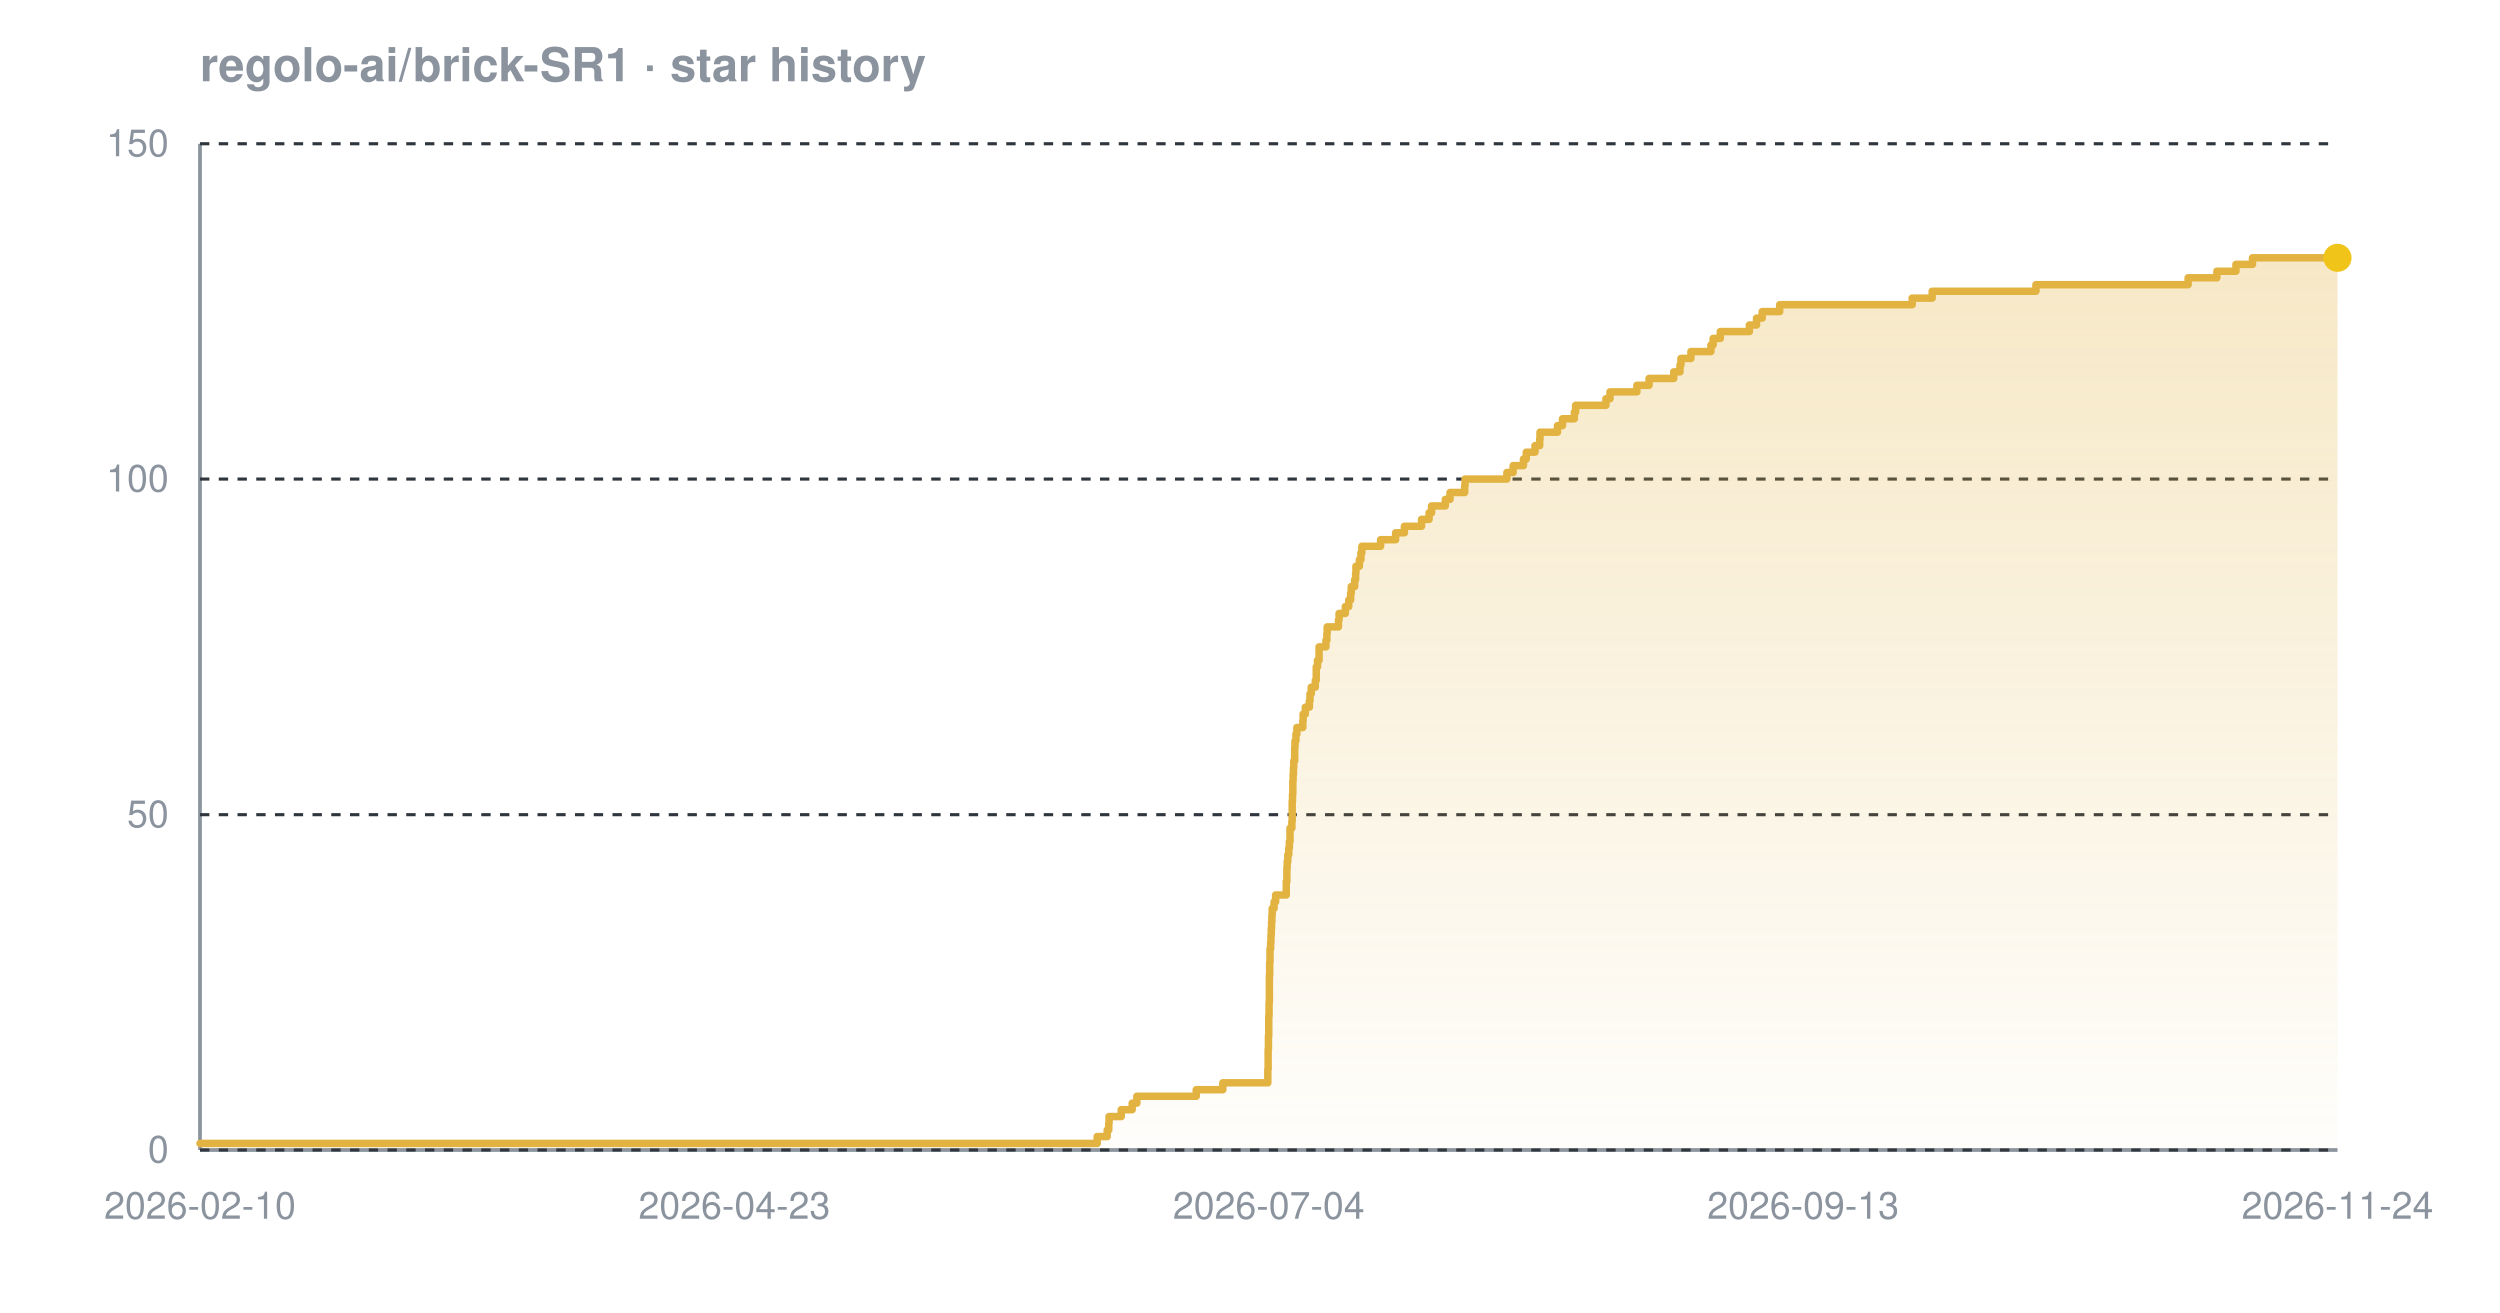
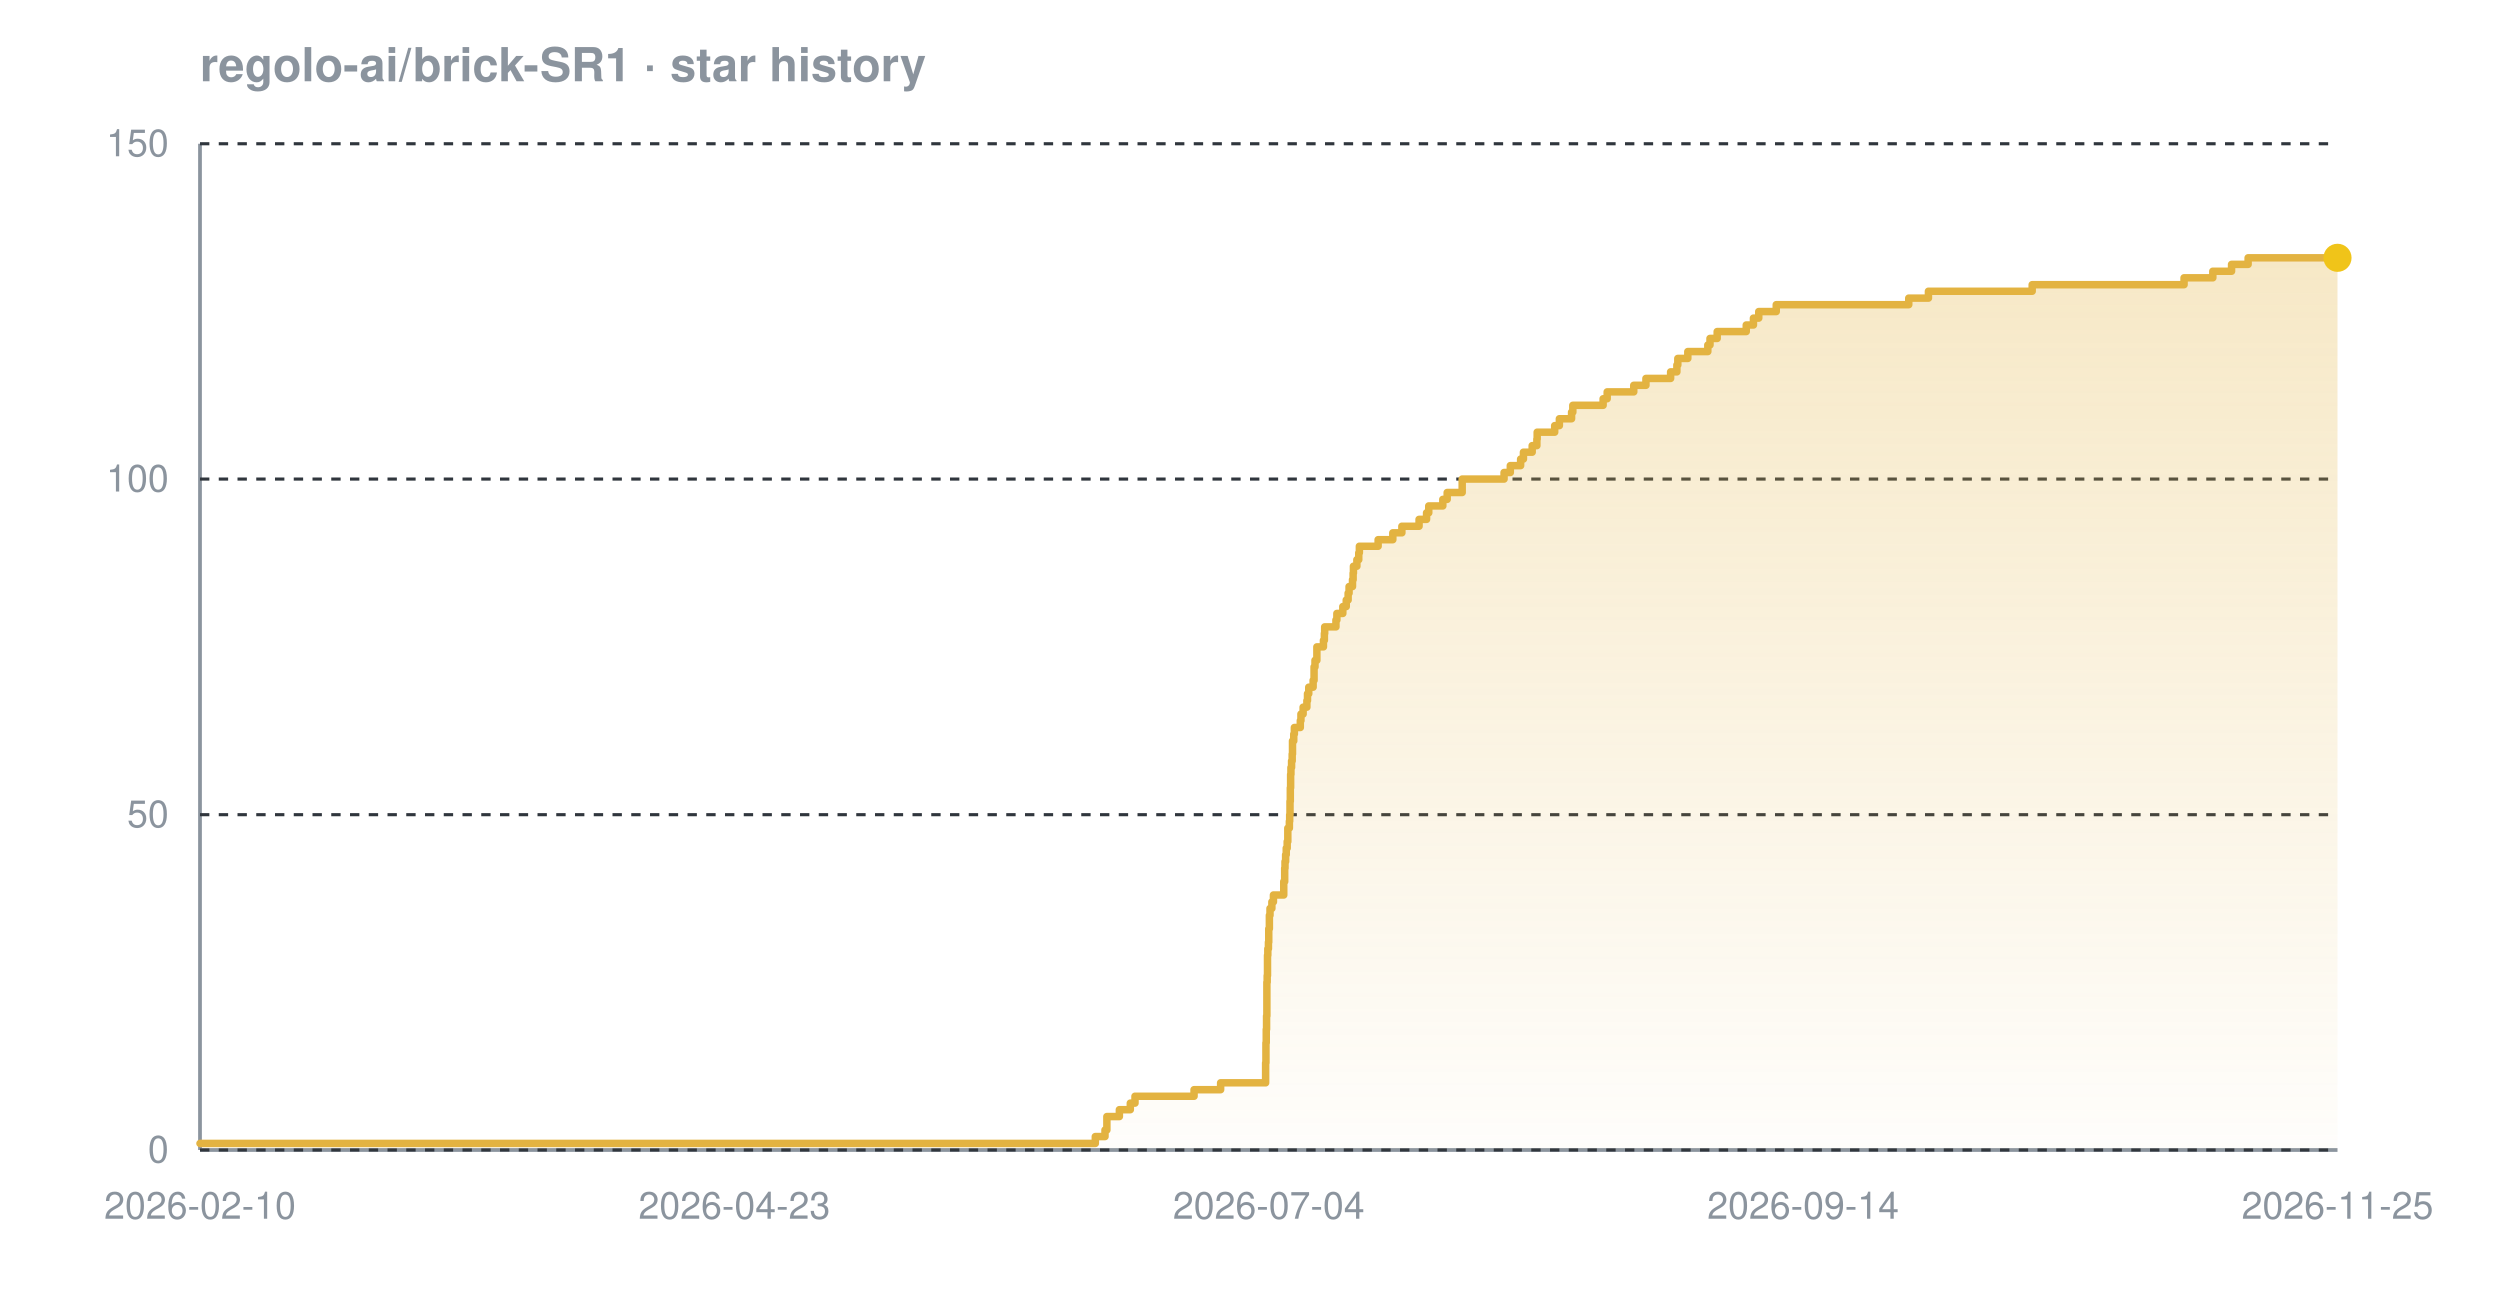
<svg xmlns="http://www.w3.org/2000/svg" width="800" height="420" viewBox="0 0 800 420" font-family="-apple-system,BlinkMacSystemFont,'Segoe UI',Helvetica,Arial,sans-serif" role="img" aria-label="Star history chart for regolo-ai/brick-SR1">
  <defs>
    <linearGradient id="grad-dark" x1="0" y1="0" x2="0" y2="1">
      <stop offset="0%" stop-color="#e3b341" stop-opacity="0.30" />
      <stop offset="100%" stop-color="#e3b341" stop-opacity="0.02" />
    </linearGradient>
  </defs>
  <text x="64" y="26" font-size="15" font-weight="600" fill="#8b949e">regolo-ai/brick-SR1 · star history</text>
  <line x1="64" y1="368" x2="748" y2="368" stroke="#8b949e" stroke-width="1.2" />
  <line x1="64" y1="46" x2="64" y2="368" stroke="#8b949e" stroke-width="1.2" />
  <line x1="64" y1="368.0" x2="748" y2="368.0" stroke="#30363d" stroke-width="1" stroke-dasharray="3 3" />
  <line x1="64" y1="260.7" x2="748" y2="260.7" stroke="#30363d" stroke-width="1" stroke-dasharray="3 3" />
  <line x1="64" y1="153.3" x2="748" y2="153.3" stroke="#30363d" stroke-width="1" stroke-dasharray="3 3" />
  <line x1="64" y1="46.0" x2="748" y2="46.0" stroke="#30363d" stroke-width="1" stroke-dasharray="3 3" />
-   <path d="M 64.0 365.9 L 351.1 365.9 L 351.1 363.7 L 354.3 363.7 L 354.3 361.6 L 354.8 361.6 L 354.8 359.4 L 354.9 359.4 L 354.9 357.3 L 358.8 357.3 L 358.8 355.1 L 362.3 355.1 L 362.3 353.0 L 363.8 353.0 L 363.8 350.8 L 382.8 350.8 L 382.8 348.7 L 391.3 348.7 L 391.3 346.5 L 405.7 346.5 L 405.7 344.4 L 405.7 344.4 L 405.7 342.2 L 405.8 342.2 L 405.8 340.1 L 405.8 340.1 L 405.8 337.9 L 405.8 337.9 L 405.8 335.8 L 405.9 335.8 L 405.9 333.7 L 405.9 333.7 L 405.9 331.5 L 406.0 331.5 L 406.0 329.4 L 406.0 329.4 L 406.0 327.2 L 406.0 327.2 L 406.0 325.1 L 406.1 325.1 L 406.1 322.9 L 406.1 322.9 L 406.1 320.8 L 406.2 320.8 L 406.2 318.6 L 406.2 318.6 L 406.2 316.5 L 406.2 316.5 L 406.2 314.3 L 406.2 314.3 L 406.2 312.2 L 406.3 312.2 L 406.3 310.0 L 406.3 310.0 L 406.3 307.9 L 406.4 307.9 L 406.4 305.7 L 406.4 305.7 L 406.4 303.6 L 406.6 303.6 L 406.6 301.5 L 406.7 301.5 L 406.7 299.3 L 406.8 299.3 L 406.8 297.2 L 406.9 297.2 L 406.9 295.0 L 407.0 295.0 L 407.0 292.9 L 407.1 292.9 L 407.1 290.7 L 407.7 290.7 L 407.7 288.6 L 408.2 288.6 L 408.2 286.4 L 411.6 286.4 L 411.6 284.3 L 411.6 284.3 L 411.6 282.1 L 411.8 282.1 L 411.8 280.0 L 411.8 280.0 L 411.8 277.8 L 411.9 277.8 L 411.9 275.7 L 412.1 275.7 L 412.1 273.5 L 412.4 273.5 L 412.4 271.4 L 412.6 271.4 L 412.6 269.3 L 412.8 269.3 L 412.8 267.1 L 412.8 267.1 L 412.8 265.0 L 413.4 265.0 L 413.4 262.8 L 413.5 262.8 L 413.5 260.7 L 413.5 260.7 L 413.5 258.5 L 413.5 258.5 L 413.5 256.4 L 413.6 256.4 L 413.6 254.2 L 413.7 254.2 L 413.7 252.1 L 413.7 252.1 L 413.7 249.9 L 413.8 249.9 L 413.8 247.8 L 413.9 247.8 L 413.9 245.6 L 414.0 245.6 L 414.0 243.5 L 414.3 243.5 L 414.3 241.3 L 414.3 241.3 L 414.3 239.2 L 414.4 239.2 L 414.4 237.1 L 414.7 237.1 L 414.7 234.9 L 415.0 234.9 L 415.0 232.8 L 416.9 232.8 L 416.9 230.6 L 417.0 230.6 L 417.0 228.5 L 417.7 228.5 L 417.7 226.3 L 419.0 226.3 L 419.0 224.2 L 419.2 224.2 L 419.2 222.0 L 419.6 222.0 L 419.6 219.9 L 420.9 219.9 L 420.9 217.7 L 421.2 217.7 L 421.2 215.6 L 421.2 215.6 L 421.2 213.4 L 421.6 213.4 L 421.6 211.3 L 422.1 211.3 L 422.1 209.1 L 422.1 209.1 L 422.1 207.0 L 424.3 207.0 L 424.3 204.9 L 424.6 204.9 L 424.6 202.7 L 424.7 202.7 L 424.7 200.6 L 428.3 200.6 L 428.3 198.4 L 428.5 198.4 L 428.5 196.3 L 430.5 196.3 L 430.5 194.1 L 431.6 194.1 L 431.6 192.0 L 432.2 192.0 L 432.2 189.8 L 432.4 189.8 L 432.4 187.7 L 433.5 187.7 L 433.5 185.5 L 433.8 185.5 L 433.8 183.4 L 433.9 183.4 L 433.9 181.2 L 435.0 181.2 L 435.0 179.1 L 435.5 179.1 L 435.5 176.9 L 435.8 176.9 L 435.8 174.8 L 441.8 174.8 L 441.8 172.7 L 446.6 172.7 L 446.6 170.5 L 449.4 170.5 L 449.4 168.4 L 454.9 168.4 L 454.9 166.2 L 457.3 166.2 L 457.3 164.1 L 458.1 164.1 L 458.1 161.9 L 462.5 161.9 L 462.5 159.8 L 464.0 159.8 L 464.0 157.6 L 468.7 157.6 L 468.7 155.5 L 468.8 155.5 L 468.8 153.3 L 482.2 153.3 L 482.2 151.2 L 484.2 151.2 L 484.2 149.0 L 487.5 149.0 L 487.5 146.9 L 488.4 146.9 L 488.4 144.7 L 491.2 144.7 L 491.2 142.6 L 492.7 142.6 L 492.7 140.5 L 492.8 140.5 L 492.8 138.3 L 498.4 138.3 L 498.4 136.2 L 500.0 136.2 L 500.0 134.0 L 503.8 134.0 L 503.8 131.9 L 504.2 131.9 L 504.2 129.7 L 513.9 129.7 L 513.9 127.6 L 515.2 127.6 L 515.2 125.4 L 523.8 125.4 L 523.8 123.3 L 527.7 123.3 L 527.7 121.1 L 535.6 121.1 L 535.6 119.0 L 537.6 119.0 L 537.6 116.8 L 537.9 116.8 L 537.9 114.7 L 541.1 114.7 L 541.1 112.5 L 547.5 112.5 L 547.5 110.4 L 548.2 110.4 L 548.2 108.3 L 550.5 108.3 L 550.5 106.1 L 559.8 106.1 L 559.8 104.0 L 562.1 104.0 L 562.1 101.8 L 563.9 101.8 L 563.9 99.7 L 569.5 99.7 L 569.5 97.5 L 611.9 97.5 L 611.9 95.4 L 618.3 95.4 L 618.3 93.2 L 651.5 93.2 L 651.5 91.1 L 700.2 91.1 L 700.2 88.9 L 709.4 88.9 L 709.4 86.8 L 715.5 86.8 L 715.5 84.6 L 720.8 84.6 L 720.8 82.5 L 748.0 82.5 L 748.0 82.5 L 748.0 368.0 L 64.0 368.0 Z" fill="url(#grad-dark)" />
-   <path d="M 64.0 365.9 L 351.1 365.9 L 351.1 363.7 L 354.3 363.7 L 354.3 361.6 L 354.8 361.6 L 354.8 359.4 L 354.9 359.4 L 354.9 357.3 L 358.8 357.3 L 358.8 355.1 L 362.3 355.1 L 362.3 353.0 L 363.8 353.0 L 363.8 350.8 L 382.8 350.8 L 382.8 348.7 L 391.3 348.7 L 391.3 346.5 L 405.7 346.5 L 405.7 344.4 L 405.7 344.4 L 405.7 342.2 L 405.8 342.2 L 405.8 340.1 L 405.8 340.1 L 405.8 337.9 L 405.8 337.9 L 405.8 335.8 L 405.9 335.8 L 405.9 333.7 L 405.9 333.7 L 405.9 331.5 L 406.0 331.5 L 406.0 329.4 L 406.0 329.4 L 406.0 327.2 L 406.0 327.2 L 406.0 325.1 L 406.1 325.1 L 406.1 322.9 L 406.1 322.9 L 406.1 320.8 L 406.2 320.8 L 406.2 318.6 L 406.2 318.6 L 406.2 316.5 L 406.2 316.5 L 406.2 314.3 L 406.2 314.3 L 406.2 312.2 L 406.3 312.2 L 406.3 310.0 L 406.3 310.0 L 406.3 307.9 L 406.4 307.9 L 406.4 305.7 L 406.4 305.7 L 406.4 303.6 L 406.6 303.6 L 406.6 301.5 L 406.7 301.5 L 406.7 299.3 L 406.8 299.3 L 406.8 297.2 L 406.9 297.2 L 406.9 295.0 L 407.0 295.0 L 407.0 292.9 L 407.1 292.9 L 407.1 290.7 L 407.7 290.7 L 407.7 288.6 L 408.2 288.6 L 408.2 286.4 L 411.6 286.4 L 411.6 284.3 L 411.6 284.3 L 411.6 282.1 L 411.8 282.1 L 411.8 280.0 L 411.8 280.0 L 411.8 277.8 L 411.9 277.8 L 411.9 275.7 L 412.1 275.7 L 412.1 273.5 L 412.4 273.5 L 412.4 271.4 L 412.6 271.4 L 412.6 269.3 L 412.8 269.3 L 412.8 267.1 L 412.8 267.1 L 412.8 265.0 L 413.4 265.0 L 413.4 262.8 L 413.5 262.8 L 413.5 260.7 L 413.5 260.7 L 413.5 258.5 L 413.5 258.5 L 413.5 256.4 L 413.6 256.4 L 413.6 254.2 L 413.7 254.2 L 413.7 252.1 L 413.7 252.1 L 413.7 249.9 L 413.8 249.9 L 413.8 247.8 L 413.9 247.8 L 413.9 245.6 L 414.0 245.6 L 414.0 243.5 L 414.3 243.5 L 414.3 241.3 L 414.3 241.3 L 414.3 239.2 L 414.4 239.2 L 414.4 237.1 L 414.7 237.1 L 414.7 234.9 L 415.0 234.9 L 415.0 232.8 L 416.9 232.8 L 416.9 230.6 L 417.0 230.6 L 417.0 228.5 L 417.7 228.5 L 417.7 226.3 L 419.0 226.3 L 419.0 224.2 L 419.2 224.2 L 419.2 222.0 L 419.6 222.0 L 419.6 219.9 L 420.9 219.9 L 420.9 217.7 L 421.2 217.7 L 421.2 215.6 L 421.2 215.6 L 421.2 213.4 L 421.6 213.4 L 421.6 211.3 L 422.1 211.3 L 422.1 209.1 L 422.1 209.1 L 422.1 207.0 L 424.3 207.0 L 424.3 204.9 L 424.6 204.9 L 424.6 202.7 L 424.7 202.7 L 424.7 200.6 L 428.3 200.6 L 428.3 198.4 L 428.5 198.4 L 428.5 196.3 L 430.5 196.3 L 430.5 194.1 L 431.6 194.1 L 431.6 192.0 L 432.2 192.0 L 432.2 189.8 L 432.4 189.8 L 432.4 187.7 L 433.5 187.7 L 433.5 185.5 L 433.8 185.5 L 433.8 183.4 L 433.9 183.4 L 433.9 181.2 L 435.0 181.2 L 435.0 179.1 L 435.5 179.1 L 435.5 176.9 L 435.8 176.9 L 435.8 174.8 L 441.8 174.8 L 441.8 172.7 L 446.6 172.7 L 446.6 170.5 L 449.4 170.5 L 449.4 168.4 L 454.9 168.4 L 454.9 166.2 L 457.3 166.2 L 457.3 164.1 L 458.1 164.1 L 458.1 161.9 L 462.5 161.9 L 462.5 159.8 L 464.0 159.8 L 464.0 157.6 L 468.7 157.6 L 468.7 155.5 L 468.8 155.5 L 468.8 153.3 L 482.2 153.3 L 482.2 151.2 L 484.2 151.2 L 484.2 149.0 L 487.5 149.0 L 487.5 146.9 L 488.4 146.9 L 488.4 144.7 L 491.2 144.7 L 491.2 142.6 L 492.7 142.6 L 492.7 140.5 L 492.8 140.5 L 492.8 138.3 L 498.4 138.3 L 498.4 136.2 L 500.0 136.2 L 500.0 134.0 L 503.8 134.0 L 503.8 131.9 L 504.2 131.9 L 504.2 129.7 L 513.9 129.7 L 513.9 127.6 L 515.2 127.6 L 515.2 125.4 L 523.8 125.4 L 523.8 123.3 L 527.7 123.3 L 527.7 121.1 L 535.6 121.1 L 535.6 119.0 L 537.6 119.0 L 537.6 116.8 L 537.9 116.8 L 537.9 114.7 L 541.1 114.7 L 541.1 112.5 L 547.5 112.5 L 547.5 110.4 L 548.2 110.4 L 548.2 108.3 L 550.5 108.3 L 550.5 106.1 L 559.8 106.1 L 559.8 104.0 L 562.1 104.0 L 562.1 101.8 L 563.9 101.8 L 563.9 99.7 L 569.5 99.7 L 569.5 97.5 L 611.9 97.5 L 611.9 95.4 L 618.3 95.4 L 618.3 93.2 L 651.5 93.2 L 651.5 91.1 L 700.2 91.1 L 700.2 88.9 L 709.4 88.9 L 709.4 86.8 L 715.5 86.8 L 715.5 84.6 L 720.8 84.6 L 720.8 82.5 L 748.0 82.5 L 748.0 82.5" fill="none" stroke="#e3b341" stroke-width="2.4" stroke-linejoin="round" stroke-linecap="round" />
+   <path d="M 64.0 365.9 L 350.5 365.9 L 350.5 363.7 L 353.6 363.7 L 353.6 361.6 L 354.2 361.6 L 354.2 359.4 L 354.2 359.4 L 354.2 357.3 L 358.2 357.3 L 358.2 355.1 L 361.7 355.1 L 361.7 353.0 L 363.2 353.0 L 363.2 350.8 L 382.1 350.8 L 382.1 348.7 L 390.6 348.7 L 390.6 346.5 L 405.0 346.5 L 405.0 344.4 L 405.0 344.4 L 405.0 342.2 L 405.0 342.2 L 405.0 340.1 L 405.1 340.1 L 405.1 337.9 L 405.1 337.9 L 405.1 335.8 L 405.1 335.8 L 405.1 333.7 L 405.2 333.7 L 405.2 331.5 L 405.2 331.5 L 405.2 329.4 L 405.3 329.4 L 405.3 327.2 L 405.3 327.2 L 405.3 325.1 L 405.4 325.1 L 405.4 322.9 L 405.4 322.9 L 405.4 320.8 L 405.4 320.8 L 405.4 318.6 L 405.4 318.6 L 405.4 316.5 L 405.4 316.5 L 405.4 314.3 L 405.5 314.3 L 405.5 312.2 L 405.6 312.2 L 405.6 310.0 L 405.6 310.0 L 405.6 307.9 L 405.6 307.9 L 405.6 305.7 L 405.7 305.7 L 405.7 303.6 L 405.9 303.6 L 405.9 301.5 L 406.0 301.5 L 406.0 299.3 L 406.0 299.3 L 406.0 297.2 L 406.2 297.2 L 406.2 295.0 L 406.2 295.0 L 406.2 292.9 L 406.4 292.9 L 406.4 290.7 L 407.0 290.7 L 407.0 288.6 L 407.5 288.6 L 407.5 286.4 L 410.8 286.4 L 410.8 284.3 L 410.8 284.3 L 410.8 282.1 L 411.1 282.1 L 411.1 280.0 L 411.1 280.0 L 411.1 277.8 L 411.2 277.8 L 411.2 275.7 L 411.4 275.7 L 411.4 273.5 L 411.6 273.5 L 411.6 271.4 L 411.9 271.4 L 411.9 269.3 L 412.1 269.3 L 412.1 267.1 L 412.1 267.1 L 412.1 265.0 L 412.6 265.0 L 412.6 262.8 L 412.7 262.8 L 412.7 260.7 L 412.8 260.7 L 412.8 258.5 L 412.8 258.5 L 412.8 256.4 L 412.9 256.4 L 412.9 254.2 L 412.9 254.2 L 412.9 252.1 L 413.0 252.1 L 413.0 249.9 L 413.0 249.9 L 413.0 247.8 L 413.1 247.8 L 413.1 245.6 L 413.3 245.6 L 413.3 243.5 L 413.5 243.5 L 413.5 241.3 L 413.6 241.3 L 413.6 239.2 L 413.6 239.2 L 413.6 237.1 L 414.0 237.1 L 414.0 234.9 L 414.2 234.9 L 414.2 232.8 L 416.1 232.8 L 416.1 230.6 L 416.3 230.6 L 416.3 228.5 L 417.0 228.5 L 417.0 226.3 L 418.2 226.3 L 418.2 224.2 L 418.4 224.2 L 418.4 222.0 L 418.8 222.0 L 418.8 219.9 L 420.2 219.9 L 420.2 217.7 L 420.5 217.7 L 420.5 215.6 L 420.5 215.6 L 420.5 213.4 L 420.8 213.4 L 420.8 211.3 L 421.4 211.3 L 421.4 209.1 L 421.4 209.1 L 421.4 207.0 L 423.5 207.0 L 423.5 204.9 L 423.8 204.9 L 423.8 202.7 L 423.9 202.7 L 423.9 200.6 L 427.5 200.6 L 427.5 198.4 L 427.8 198.4 L 427.8 196.3 L 429.7 196.3 L 429.7 194.1 L 430.8 194.1 L 430.8 192.0 L 431.4 192.0 L 431.4 189.8 L 431.7 189.8 L 431.7 187.7 L 432.8 187.7 L 432.8 185.5 L 433.0 185.5 L 433.0 183.4 L 433.1 183.4 L 433.1 181.2 L 434.2 181.2 L 434.2 179.1 L 434.8 179.1 L 434.8 176.9 L 435.0 176.9 L 435.0 174.8 L 441.0 174.8 L 441.0 172.7 L 445.7 172.7 L 445.7 170.5 L 448.6 170.5 L 448.6 168.4 L 454.1 168.4 L 454.1 166.2 L 456.5 166.2 L 456.5 164.1 L 457.2 164.1 L 457.2 161.9 L 461.7 161.9 L 461.7 159.8 L 463.1 159.8 L 463.1 157.6 L 467.9 157.6 L 467.9 155.5 L 467.9 155.5 L 467.9 153.3 L 481.3 153.3 L 481.3 151.2 L 483.3 151.2 L 483.3 149.0 L 486.6 149.0 L 486.6 146.9 L 487.5 146.9 L 487.5 144.7 L 490.3 144.7 L 490.3 142.6 L 491.8 142.6 L 491.8 140.5 L 491.9 140.5 L 491.9 138.3 L 497.5 138.3 L 497.5 136.2 L 499.0 136.2 L 499.0 134.0 L 502.9 134.0 L 502.9 131.9 L 503.3 131.9 L 503.3 129.7 L 513.0 129.7 L 513.0 127.6 L 514.3 127.6 L 514.3 125.4 L 522.8 125.4 L 522.8 123.3 L 526.7 123.3 L 526.7 121.1 L 534.6 121.1 L 534.6 119.0 L 536.6 119.0 L 536.6 116.8 L 536.9 116.8 L 536.9 114.7 L 540.1 114.7 L 540.1 112.5 L 546.5 112.5 L 546.5 110.4 L 547.2 110.4 L 547.2 108.3 L 549.5 108.3 L 549.5 106.1 L 558.8 106.1 L 558.8 104.0 L 561.1 104.0 L 561.1 101.8 L 562.8 101.8 L 562.8 99.7 L 568.4 99.7 L 568.4 97.5 L 610.8 97.5 L 610.8 95.4 L 617.1 95.4 L 617.1 93.2 L 650.3 93.2 L 650.3 91.1 L 698.9 91.1 L 698.9 88.9 L 708.1 88.9 L 708.1 86.8 L 714.1 86.8 L 714.1 84.6 L 719.4 84.6 L 719.4 82.5 L 748.0 82.5 L 748.0 82.5 L 748.0 368.0 L 64.0 368.0 Z" fill="url(#grad-dark)" />
+   <path d="M 64.0 365.9 L 350.5 365.9 L 350.5 363.7 L 353.6 363.7 L 353.6 361.6 L 354.2 361.6 L 354.2 359.4 L 354.2 359.4 L 354.2 357.3 L 358.2 357.3 L 358.2 355.1 L 361.7 355.1 L 361.7 353.0 L 363.2 353.0 L 363.2 350.8 L 382.1 350.8 L 382.1 348.7 L 390.6 348.7 L 390.6 346.5 L 405.0 346.5 L 405.0 344.4 L 405.0 344.4 L 405.0 342.2 L 405.0 342.2 L 405.0 340.1 L 405.1 340.1 L 405.1 337.9 L 405.1 337.9 L 405.1 335.8 L 405.1 335.8 L 405.1 333.7 L 405.2 333.7 L 405.2 331.5 L 405.2 331.5 L 405.2 329.4 L 405.3 329.4 L 405.3 327.2 L 405.3 327.2 L 405.3 325.1 L 405.4 325.1 L 405.4 322.9 L 405.4 322.9 L 405.4 320.8 L 405.4 320.8 L 405.4 318.6 L 405.4 318.6 L 405.4 316.5 L 405.4 316.5 L 405.4 314.3 L 405.5 314.3 L 405.5 312.2 L 405.6 312.2 L 405.6 310.0 L 405.6 310.0 L 405.6 307.9 L 405.6 307.9 L 405.6 305.7 L 405.7 305.7 L 405.7 303.6 L 405.9 303.6 L 405.9 301.5 L 406.0 301.5 L 406.0 299.3 L 406.0 299.3 L 406.0 297.2 L 406.2 297.2 L 406.2 295.0 L 406.2 295.0 L 406.2 292.9 L 406.4 292.9 L 406.4 290.7 L 407.0 290.7 L 407.0 288.6 L 407.5 288.6 L 407.5 286.4 L 410.8 286.4 L 410.8 284.3 L 410.8 284.3 L 410.8 282.1 L 411.1 282.1 L 411.1 280.0 L 411.1 280.0 L 411.1 277.8 L 411.2 277.8 L 411.2 275.7 L 411.4 275.7 L 411.4 273.5 L 411.6 273.5 L 411.6 271.4 L 411.9 271.4 L 411.9 269.3 L 412.1 269.3 L 412.1 267.1 L 412.1 267.1 L 412.1 265.0 L 412.6 265.0 L 412.6 262.8 L 412.7 262.8 L 412.7 260.7 L 412.8 260.7 L 412.8 258.5 L 412.8 258.5 L 412.8 256.4 L 412.9 256.4 L 412.9 254.2 L 412.9 254.2 L 412.9 252.1 L 413.0 252.1 L 413.0 249.9 L 413.0 249.9 L 413.0 247.8 L 413.1 247.8 L 413.1 245.6 L 413.3 245.6 L 413.3 243.5 L 413.5 243.5 L 413.5 241.3 L 413.6 241.3 L 413.6 239.2 L 413.6 239.2 L 413.6 237.1 L 414.0 237.1 L 414.0 234.9 L 414.2 234.9 L 414.2 232.8 L 416.1 232.8 L 416.1 230.6 L 416.3 230.6 L 416.3 228.5 L 417.0 228.5 L 417.0 226.3 L 418.2 226.3 L 418.2 224.2 L 418.4 224.2 L 418.4 222.0 L 418.8 222.0 L 418.8 219.9 L 420.2 219.9 L 420.2 217.7 L 420.5 217.7 L 420.5 215.6 L 420.5 215.6 L 420.5 213.4 L 420.8 213.4 L 420.8 211.3 L 421.4 211.3 L 421.4 209.1 L 421.4 209.1 L 421.4 207.0 L 423.5 207.0 L 423.5 204.9 L 423.8 204.9 L 423.8 202.7 L 423.9 202.7 L 423.9 200.6 L 427.5 200.6 L 427.5 198.4 L 427.8 198.4 L 427.8 196.3 L 429.7 196.3 L 429.7 194.1 L 430.8 194.1 L 430.8 192.0 L 431.4 192.0 L 431.4 189.8 L 431.7 189.8 L 431.7 187.7 L 432.8 187.7 L 432.8 185.5 L 433.0 185.5 L 433.0 183.4 L 433.1 183.4 L 433.1 181.2 L 434.2 181.2 L 434.2 179.1 L 434.8 179.1 L 434.8 176.9 L 435.0 176.9 L 435.0 174.8 L 441.0 174.8 L 441.0 172.7 L 445.7 172.7 L 445.7 170.5 L 448.6 170.5 L 448.6 168.4 L 454.1 168.4 L 454.1 166.2 L 456.5 166.2 L 456.5 164.1 L 457.2 164.1 L 457.2 161.9 L 461.7 161.9 L 461.7 159.8 L 463.1 159.8 L 463.1 157.6 L 467.9 157.6 L 467.9 155.5 L 467.9 155.5 L 467.9 153.3 L 481.3 153.3 L 481.3 151.2 L 483.3 151.2 L 483.3 149.0 L 486.6 149.0 L 486.6 146.9 L 487.5 146.9 L 487.5 144.7 L 490.3 144.7 L 490.3 142.6 L 491.8 142.6 L 491.8 140.5 L 491.9 140.5 L 491.9 138.3 L 497.5 138.3 L 497.5 136.2 L 499.0 136.2 L 499.0 134.0 L 502.9 134.0 L 502.9 131.9 L 503.3 131.9 L 503.3 129.7 L 513.0 129.7 L 513.0 127.6 L 514.3 127.6 L 514.3 125.4 L 522.8 125.4 L 522.8 123.3 L 526.7 123.3 L 526.7 121.1 L 534.6 121.1 L 534.6 119.0 L 536.6 119.0 L 536.6 116.8 L 536.9 116.8 L 536.9 114.7 L 540.1 114.7 L 540.1 112.5 L 546.5 112.5 L 546.5 110.4 L 547.2 110.4 L 547.2 108.3 L 549.5 108.3 L 549.5 106.1 L 558.8 106.1 L 558.8 104.0 L 561.1 104.0 L 561.1 101.8 L 562.8 101.8 L 562.8 99.7 L 568.4 99.7 L 568.4 97.5 L 610.8 97.5 L 610.8 95.4 L 617.1 95.4 L 617.1 93.2 L 650.3 93.2 L 650.3 91.1 L 698.9 91.1 L 698.9 88.9 L 708.1 88.9 L 708.1 86.8 L 714.1 86.8 L 714.1 84.6 L 719.4 84.6 L 719.4 82.5 L 748.0 82.5 L 748.0 82.5" fill="none" stroke="#e3b341" stroke-width="2.4" stroke-linejoin="round" stroke-linecap="round" />
  <circle cx="748.0" cy="82.5" r="4.5" fill="#f0c419" />
  <text x="54" y="372.0" text-anchor="end" font-size="12" fill="#8b949e">0</text>
  <text x="54" y="264.7" text-anchor="end" font-size="12" fill="#8b949e">50</text>
  <text x="54" y="157.3" text-anchor="end" font-size="12" fill="#8b949e">100</text>
  <text x="54" y="50.0" text-anchor="end" font-size="12" fill="#8b949e">150</text>
  <text x="64.0" y="390" text-anchor="middle" font-size="12" fill="#8b949e">2026-02-10</text>
  <text x="235.0" y="390" text-anchor="middle" font-size="12" fill="#8b949e">2026-04-23</text>
  <text x="406.0" y="390" text-anchor="middle" font-size="12" fill="#8b949e">2026-07-04</text>
-   <text x="577.0" y="390" text-anchor="middle" font-size="12" fill="#8b949e">2026-09-13</text>
-   <text x="748.0" y="390" text-anchor="middle" font-size="12" fill="#8b949e">2026-11-24</text>
+   <text x="577.0" y="390" text-anchor="middle" font-size="12" fill="#8b949e">2026-09-14</text>
+   <text x="748.0" y="390" text-anchor="middle" font-size="12" fill="#8b949e">2026-11-25</text>
</svg>
